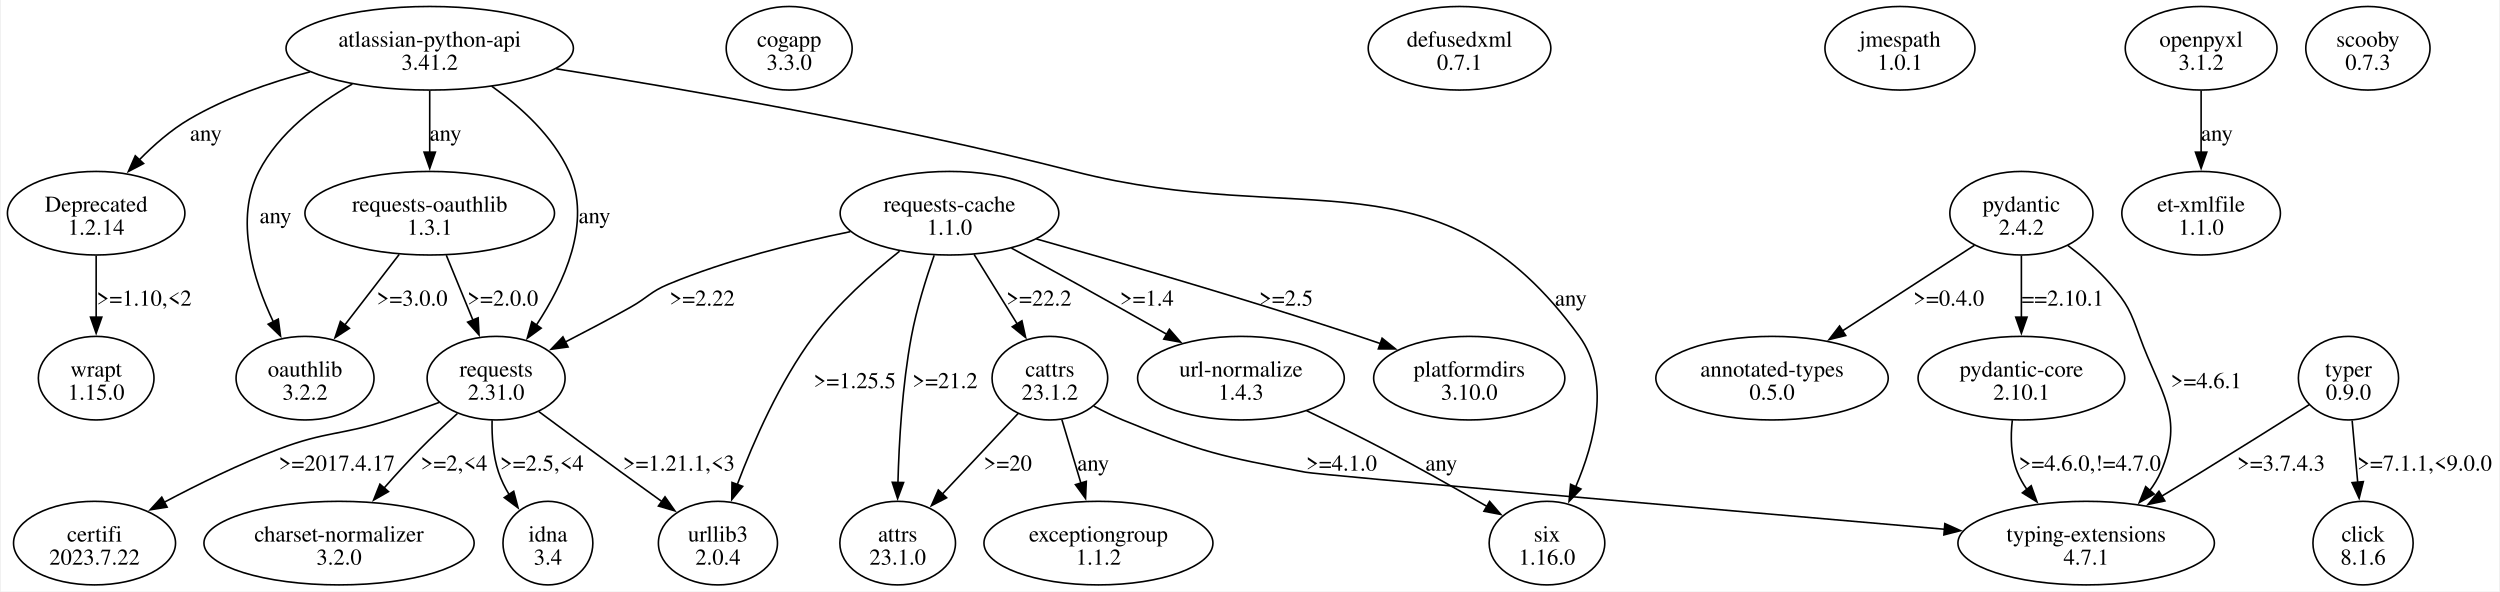
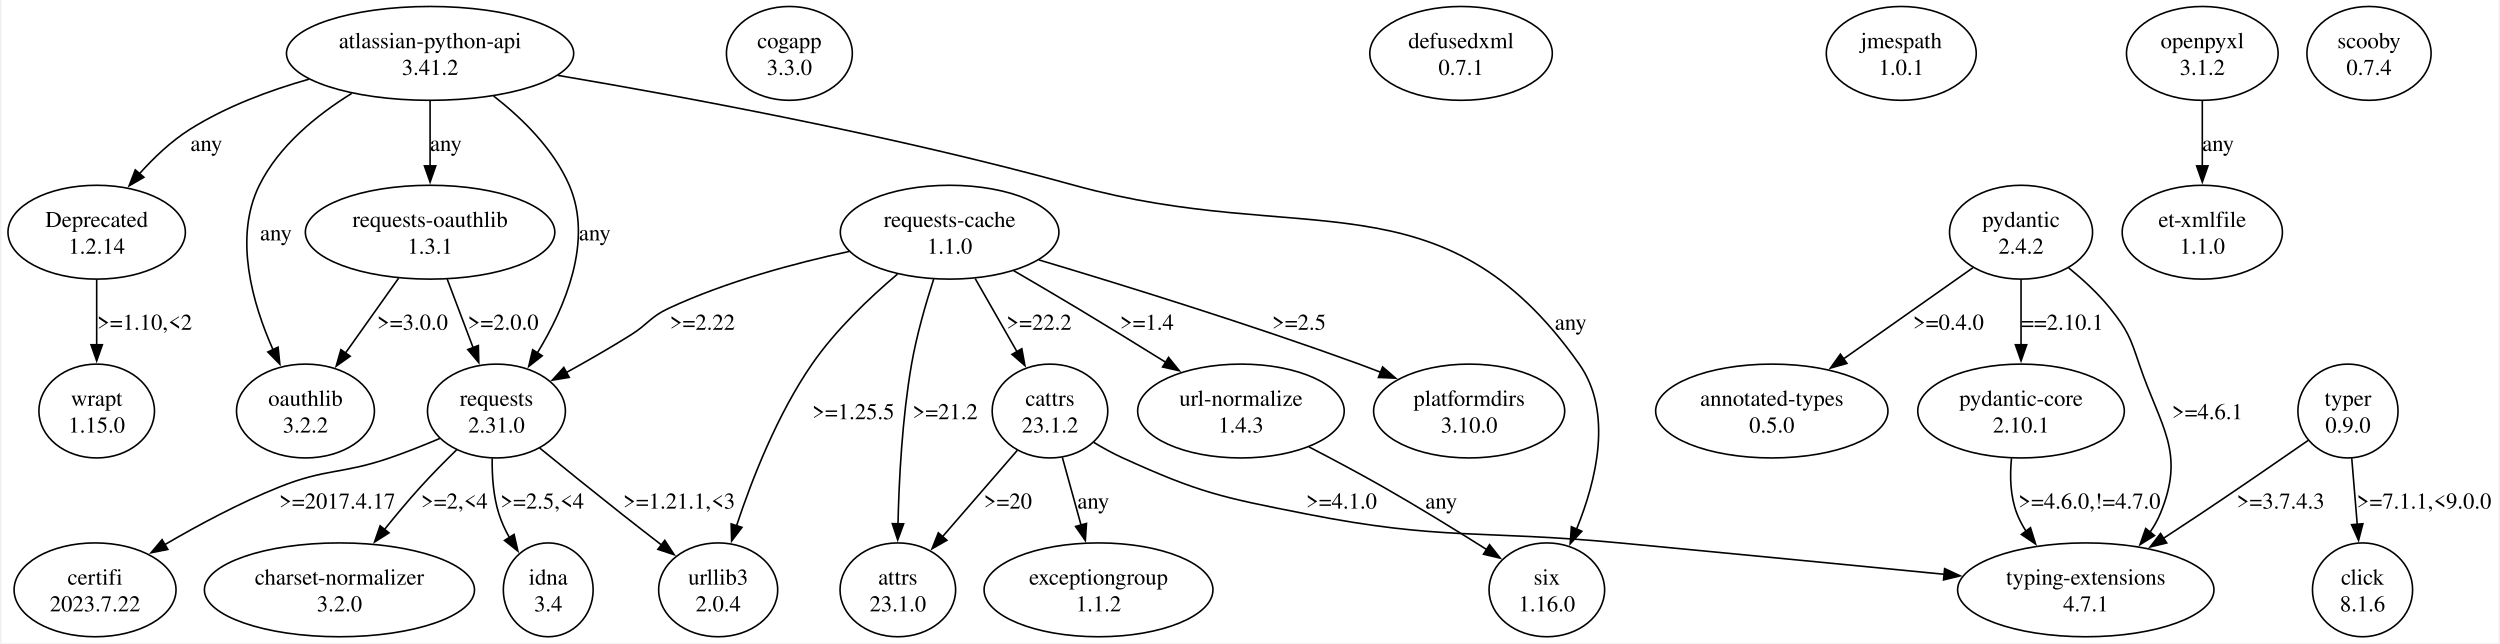
- <svg xmlns="http://www.w3.org/2000/svg" width="1543pt" height="365pt" viewBox="0.00 0.00 1542.80 365.23">
-   <g id="graph0" class="graph" transform="scale(1 1) rotate(0) translate(4 361.23)">
-     <polygon fill="white" stroke="none" points="-4,4 -4,-361.23 1538.8,-361.23 1538.8,4 -4,4" />
+ <svg xmlns="http://www.w3.org/2000/svg" width="1543pt" height="397pt" viewBox="0.00 0.00 1542.80 397.43">
+   <g id="graph0" class="graph" transform="scale(1 1) rotate(0) translate(4 393.43)">
+     <polygon fill="white" stroke="none" points="-4,4 -4,-393.43 1538.8,-393.43 1538.8,4 -4,4" />
    <g id="node1" class="node">
-       <ellipse fill="none" stroke="black" cx="260.8" cy="-331.42" rx="88.74" ry="25.81" />
-       <text text-anchor="middle" x="260.8" y="-332.37" font-family="Times,serif" font-size="14.00">atlassian-python-api</text>
-       <text text-anchor="middle" x="260.8" y="-318.12" font-family="Times,serif" font-size="14.00">3.41.2</text>
+       <ellipse fill="none" stroke="black" cx="260.8" cy="-360.44" rx="88.74" ry="28.99" />
+       <text text-anchor="middle" x="260.8" y="-363.64" font-family="Times,serif" font-size="14.00">atlassian-python-api</text>
+       <text text-anchor="middle" x="260.8" y="-347.14" font-family="Times,serif" font-size="14.00">3.41.2</text>
    </g>
    <g id="node2" class="node">
-       <ellipse fill="none" stroke="black" cx="54.8" cy="-229.55" rx="54.8" ry="25.81" />
-       <text text-anchor="middle" x="54.8" y="-230.5" font-family="Times,serif" font-size="14.00">Deprecated</text>
-       <text text-anchor="middle" x="54.8" y="-216.25" font-family="Times,serif" font-size="14.00">1.2.14</text>
+       <ellipse fill="none" stroke="black" cx="54.8" cy="-249.96" rx="54.8" ry="28.99" />
+       <text text-anchor="middle" x="54.8" y="-253.16" font-family="Times,serif" font-size="14.00">Deprecated</text>
+       <text text-anchor="middle" x="54.8" y="-236.66" font-family="Times,serif" font-size="14.00">1.2.14</text>
    </g>
    <g id="edge1" class="edge">
-       <path fill="none" stroke="black" d="M186.83,-316.84C162.05,-310.32 134.97,-300.92 112.3,-287.61 101.07,-281.01 90.43,-271.71 81.44,-262.54" />
-       <polygon fill="black" stroke="black" points="84.09,-260.24 74.7,-255.33 78.97,-265.02 84.09,-260.24" />
-       <text text-anchor="middle" x="122.55" y="-274.31" font-family="Times,serif" font-size="14.00">any</text>
+       <path fill="none" stroke="black" d="M186.1,-344.55C161.39,-337.53 134.54,-327.51 112.3,-313.45 100.83,-306.2 90.18,-296.08 81.23,-286.1" />
+       <polygon fill="black" stroke="black" points="83.97,-283.92 74.82,-278.59 78.65,-288.47 83.97,-283.92" />
+       <text text-anchor="middle" x="122.55" y="-300.15" font-family="Times,serif" font-size="14.00">any</text>
    </g>
    <g id="node3" class="node">
-       <ellipse fill="none" stroke="black" cx="301.8" cy="-127.68" rx="42.6" ry="25.81" />
-       <text text-anchor="middle" x="301.8" y="-128.63" font-family="Times,serif" font-size="14.00">requests</text>
-       <text text-anchor="middle" x="301.8" y="-114.38" font-family="Times,serif" font-size="14.00">2.31.0</text>
+       <ellipse fill="none" stroke="black" cx="301.8" cy="-139.47" rx="42.6" ry="28.99" />
+       <text text-anchor="middle" x="301.8" y="-142.67" font-family="Times,serif" font-size="14.00">requests</text>
+       <text text-anchor="middle" x="301.8" y="-126.17" font-family="Times,serif" font-size="14.00">2.31.0</text>
    </g>
    <g id="edge2" class="edge">
-       <path fill="none" stroke="black" d="M299.05,-308.02C317.12,-295.15 336.88,-277.19 346.8,-255.36 361.1,-223.89 343.8,-186.44 326.67,-160.46" />
-       <polygon fill="black" stroke="black" points="329.62,-158.57 321.05,-152.34 323.87,-162.56 329.62,-158.57" />
-       <text text-anchor="middle" x="362.55" y="-223.37" font-family="Times,serif" font-size="14.00">any</text>
+       <path fill="none" stroke="black" d="M300.01,-334.14C317.85,-320.24 337.12,-301.27 346.8,-278.95 361.69,-244.62 344.31,-203.68 327,-175.26" />
+       <polygon fill="black" stroke="black" points="330.08,-173.59 321.75,-167.04 324.18,-177.35 330.08,-173.59" />
+       <text text-anchor="middle" x="362.55" y="-244.91" font-family="Times,serif" font-size="14.00">any</text>
    </g>
    <g id="node4" class="node">
-       <ellipse fill="none" stroke="black" cx="950.8" cy="-25.81" rx="35.71" ry="25.81" />
-       <text text-anchor="middle" x="950.8" y="-26.76" font-family="Times,serif" font-size="14.00">six</text>
-       <text text-anchor="middle" x="950.8" y="-12.51" font-family="Times,serif" font-size="14.00">1.16.0</text>
+       <ellipse fill="none" stroke="black" cx="950.8" cy="-28.99" rx="35.71" ry="28.99" />
+       <text text-anchor="middle" x="950.8" y="-32.19" font-family="Times,serif" font-size="14.00">six</text>
+       <text text-anchor="middle" x="950.8" y="-15.69" font-family="Times,serif" font-size="14.00">1.16.0</text>
    </g>
    <g id="edge3" class="edge">
-       <path fill="none" stroke="black" d="M338.87,-318.75C419.59,-305.98 548.97,-283.52 658.8,-255.36 800.1,-219.13 885.14,-271.56 970.8,-153.49 990.31,-126.6 980.28,-88.03 968.53,-60.52" />
-       <polygon fill="black" stroke="black" points="971.78,-59.22 964.44,-51.58 965.41,-62.13 971.78,-59.22" />
-       <text text-anchor="middle" x="965.55" y="-172.44" font-family="Times,serif" font-size="14.00">any</text>
+       <path fill="none" stroke="black" d="M339.73,-346.85C420.6,-333.17 549.58,-309.17 658.8,-278.95 800.58,-239.72 885.9,-288.6 970.8,-168.47 991.78,-138.79 981.4,-96.5 969.16,-66.48" />
+       <polygon fill="black" stroke="black" points="972.41,-65.18 965.22,-57.4 965.99,-67.97 972.41,-65.18" />
+       <text text-anchor="middle" x="965.55" y="-189.67" font-family="Times,serif" font-size="14.00">any</text>
    </g>
    <g id="node5" class="node">
-       <ellipse fill="none" stroke="black" cx="183.8" cy="-127.68" rx="42.6" ry="25.81" />
-       <text text-anchor="middle" x="183.8" y="-128.63" font-family="Times,serif" font-size="14.00">oauthlib</text>
-       <text text-anchor="middle" x="183.8" y="-114.38" font-family="Times,serif" font-size="14.00">3.2.2</text>
+       <ellipse fill="none" stroke="black" cx="183.8" cy="-139.47" rx="42.6" ry="28.99" />
+       <text text-anchor="middle" x="183.8" y="-142.67" font-family="Times,serif" font-size="14.00">oauthlib</text>
+       <text text-anchor="middle" x="183.8" y="-126.17" font-family="Times,serif" font-size="14.00">3.2.2</text>
    </g>
    <g id="edge4" class="edge">
-       <path fill="none" stroke="black" d="M213.03,-309.36C191.22,-297.02 167.56,-279.13 155.3,-255.36 140.16,-226 151.69,-188.74 164.32,-162.25" />
-       <polygon fill="black" stroke="black" points="167.27,-164.16 168.67,-153.66 161.03,-161 167.27,-164.16" />
-       <text text-anchor="middle" x="165.55" y="-223.37" font-family="Times,serif" font-size="14.00">any</text>
+       <path fill="none" stroke="black" d="M212.39,-335.73C190.71,-322.32 167.36,-303.31 155.3,-278.95 139.35,-246.72 150.99,-206.03 163.87,-177.11" />
+       <polygon fill="black" stroke="black" points="166.88,-178.94 167.97,-168.4 160.54,-175.95 166.88,-178.94" />
+       <text text-anchor="middle" x="165.55" y="-244.91" font-family="Times,serif" font-size="14.00">any</text>
    </g>
    <g id="node6" class="node">
-       <ellipse fill="none" stroke="black" cx="260.8" cy="-229.55" rx="77.07" ry="25.81" />
-       <text text-anchor="middle" x="260.8" y="-230.5" font-family="Times,serif" font-size="14.00">requests-oauthlib</text>
-       <text text-anchor="middle" x="260.8" y="-216.25" font-family="Times,serif" font-size="14.00">1.3.1</text>
+       <ellipse fill="none" stroke="black" cx="260.8" cy="-249.96" rx="77.07" ry="28.99" />
+       <text text-anchor="middle" x="260.8" y="-253.16" font-family="Times,serif" font-size="14.00">requests-oauthlib</text>
+       <text text-anchor="middle" x="260.8" y="-236.66" font-family="Times,serif" font-size="14.00">1.3.1</text>
    </g>
    <g id="edge5" class="edge">
-       <path fill="none" stroke="black" d="M260.8,-305.21C260.8,-293.62 260.8,-279.65 260.8,-266.95" />
-       <polygon fill="black" stroke="black" points="264.3,-267.25 260.8,-257.25 257.3,-267.25 264.3,-267.25" />
-       <text text-anchor="middle" x="270.55" y="-274.31" font-family="Times,serif" font-size="14.00">any</text>
+       <path fill="none" stroke="black" d="M260.8,-331.22C260.8,-318.89 260.8,-304.2 260.8,-290.78" />
+       <polygon fill="black" stroke="black" points="264.3,-290.93 260.8,-280.93 257.3,-290.93 264.3,-290.93" />
+       <text text-anchor="middle" x="270.55" y="-300.15" font-family="Times,serif" font-size="14.00">any</text>
    </g>
    <g id="node11" class="node">
-       <ellipse fill="none" stroke="black" cx="54.8" cy="-127.68" rx="35.71" ry="25.81" />
-       <text text-anchor="middle" x="54.8" y="-128.63" font-family="Times,serif" font-size="14.00">wrapt</text>
-       <text text-anchor="middle" x="54.8" y="-114.38" font-family="Times,serif" font-size="14.00">1.15.0</text>
+       <ellipse fill="none" stroke="black" cx="54.8" cy="-139.47" rx="35.71" ry="28.99" />
+       <text text-anchor="middle" x="54.8" y="-142.67" font-family="Times,serif" font-size="14.00">wrapt</text>
+       <text text-anchor="middle" x="54.8" y="-126.17" font-family="Times,serif" font-size="14.00">1.15.0</text>
    </g>
    <g id="edge12" class="edge">
-       <path fill="none" stroke="black" d="M54.8,-203.35C54.8,-191.75 54.8,-177.79 54.8,-165.08" />
-       <polygon fill="black" stroke="black" points="58.3,-165.38 54.8,-155.38 51.3,-165.38 58.3,-165.38" />
-       <text text-anchor="middle" x="84.43" y="-172.44" font-family="Times,serif" font-size="14.00">&gt;=1.10,&lt;2</text>
+       <path fill="none" stroke="black" d="M54.8,-220.74C54.8,-208.4 54.8,-193.72 54.8,-180.3" />
+       <polygon fill="black" stroke="black" points="58.3,-180.44 54.8,-170.44 51.3,-180.44 58.3,-180.44" />
+       <text text-anchor="middle" x="84.43" y="-189.67" font-family="Times,serif" font-size="14.00">&gt;=1.10,&lt;2</text>
    </g>
    <g id="node7" class="node">
-       <ellipse fill="none" stroke="black" cx="204.8" cy="-25.81" rx="83.44" ry="25.81" />
-       <text text-anchor="middle" x="204.8" y="-26.76" font-family="Times,serif" font-size="14.00">charset-normalizer</text>
-       <text text-anchor="middle" x="204.8" y="-12.51" font-family="Times,serif" font-size="14.00">3.2.0</text>
+       <ellipse fill="none" stroke="black" cx="204.8" cy="-28.99" rx="83.44" ry="28.99" />
+       <text text-anchor="middle" x="204.8" y="-32.19" font-family="Times,serif" font-size="14.00">charset-normalizer</text>
+       <text text-anchor="middle" x="204.8" y="-15.69" font-family="Times,serif" font-size="14.00">3.2.0</text>
    </g>
    <g id="edge8" class="edge">
-       <path fill="none" stroke="black" d="M277.89,-105.84C270.33,-99.01 262.07,-91.28 254.8,-83.87 247.35,-76.27 239.62,-67.79 232.54,-59.73" />
-       <polygon fill="black" stroke="black" points="235.33,-57.62 226.13,-52.37 230.05,-62.21 235.33,-57.62" />
-       <text text-anchor="middle" x="275.8" y="-70.57" font-family="Times,serif" font-size="14.00">&gt;=2,&lt;4</text>
+       <path fill="none" stroke="black" d="M277.32,-115.62C269.9,-108.4 261.85,-100.27 254.8,-92.48 247.33,-84.22 239.63,-75.01 232.59,-66.25" />
+       <polygon fill="black" stroke="black" points="235.42,-64.19 226.46,-58.53 229.93,-68.54 235.42,-64.19" />
+       <text text-anchor="middle" x="275.8" y="-79.18" font-family="Times,serif" font-size="14.00">&gt;=2,&lt;4</text>
    </g>
    <g id="node8" class="node">
-       <ellipse fill="none" stroke="black" cx="333.8" cy="-25.81" rx="27.75" ry="25.81" />
-       <text text-anchor="middle" x="333.8" y="-26.76" font-family="Times,serif" font-size="14.00">idna</text>
-       <text text-anchor="middle" x="333.8" y="-12.51" font-family="Times,serif" font-size="14.00">3.4</text>
+       <ellipse fill="none" stroke="black" cx="333.8" cy="-28.99" rx="27.75" ry="28.99" />
+       <text text-anchor="middle" x="333.8" y="-32.19" font-family="Times,serif" font-size="14.00">idna</text>
+       <text text-anchor="middle" x="333.8" y="-15.69" font-family="Times,serif" font-size="14.00">3.4</text>
    </g>
    <g id="edge9" class="edge">
-       <path fill="none" stroke="black" d="M299.32,-101.69C299.11,-91.51 299.91,-79.77 303.3,-69.62 304.91,-64.82 307.25,-60.08 309.94,-55.62" />
-       <polygon fill="black" stroke="black" points="312.66,-57.84 315.36,-47.59 306.86,-53.92 312.66,-57.84" />
-       <text text-anchor="middle" x="330.05" y="-70.57" font-family="Times,serif" font-size="14.00">&gt;=2.5,&lt;4</text>
+       <path fill="none" stroke="black" d="M299.18,-110.24C299.01,-99.32 299.88,-86.85 303.3,-75.98 304.91,-70.88 307.26,-65.82 309.96,-61.02" />
+       <polygon fill="black" stroke="black" points="312.71,-63.23 315.06,-52.9 306.78,-59.51 312.71,-63.23" />
+       <text text-anchor="middle" x="330.05" y="-79.18" font-family="Times,serif" font-size="14.00">&gt;=2.5,&lt;4</text>
    </g>
    <g id="node9" class="node">
-       <ellipse fill="none" stroke="black" cx="438.8" cy="-25.81" rx="36.77" ry="25.81" />
-       <text text-anchor="middle" x="438.8" y="-26.76" font-family="Times,serif" font-size="14.00">urllib3</text>
-       <text text-anchor="middle" x="438.8" y="-12.51" font-family="Times,serif" font-size="14.00">2.0.4</text>
+       <ellipse fill="none" stroke="black" cx="438.8" cy="-28.99" rx="36.77" ry="28.99" />
+       <text text-anchor="middle" x="438.8" y="-32.19" font-family="Times,serif" font-size="14.00">urllib3</text>
+       <text text-anchor="middle" x="438.8" y="-15.69" font-family="Times,serif" font-size="14.00">2.0.4</text>
    </g>
    <g id="edge10" class="edge">
-       <path fill="none" stroke="black" d="M328.19,-107.04C343.08,-95.99 362.06,-81.98 379.05,-69.62 387.14,-63.74 395.87,-57.45 404.09,-51.55" />
-       <polygon fill="black" stroke="black" points="406.12,-54.4 412.22,-45.73 402.05,-48.71 406.12,-54.4" />
-       <text text-anchor="middle" x="414.68" y="-70.57" font-family="Times,serif" font-size="14.00">&gt;=1.21.1,&lt;3</text>
+       <path fill="none" stroke="black" d="M328.49,-116.62C343.31,-104.55 362.12,-89.34 379.05,-75.98 387.04,-69.68 395.69,-62.96 403.86,-56.66" />
+       <polygon fill="black" stroke="black" points="405.82,-59.57 411.61,-50.7 401.55,-54.02 405.82,-59.57" />
+       <text text-anchor="middle" x="414.68" y="-79.18" font-family="Times,serif" font-size="14.00">&gt;=1.21.1,&lt;3</text>
    </g>
    <g id="node10" class="node">
-       <ellipse fill="none" stroke="black" cx="53.8" cy="-25.81" rx="50.03" ry="25.81" />
-       <text text-anchor="middle" x="53.8" y="-26.76" font-family="Times,serif" font-size="14.00">certifi</text>
-       <text text-anchor="middle" x="53.8" y="-12.51" font-family="Times,serif" font-size="14.00">2023.7.22</text>
+       <ellipse fill="none" stroke="black" cx="53.8" cy="-28.99" rx="50.03" ry="28.99" />
+       <text text-anchor="middle" x="53.8" y="-32.19" font-family="Times,serif" font-size="14.00">certifi</text>
+       <text text-anchor="middle" x="53.8" y="-15.69" font-family="Times,serif" font-size="14.00">2023.7.22</text>
    </g>
    <g id="edge11" class="edge">
-       <path fill="none" stroke="black" d="M266.75,-112.75C256.82,-109.01 245.95,-105.1 235.8,-101.87 205.91,-92.34 196.89,-94.96 167.55,-83.87 143.51,-74.78 117.82,-62.17 96.96,-51.11" />
-       <polygon fill="black" stroke="black" points="98.62,-48.03 88.16,-46.38 95.31,-54.2 98.62,-48.03" />
-       <text text-anchor="middle" x="203.43" y="-70.57" font-family="Times,serif" font-size="14.00">&gt;=2017.4.17</text>
+       <path fill="none" stroke="black" d="M266.88,-122.56C256.95,-118.34 246.05,-113.99 235.8,-110.48 206.12,-100.33 196.68,-104.12 167.55,-92.48 143.28,-82.78 117.64,-69.04 96.87,-56.91" />
+       <polygon fill="black" stroke="black" points="98.77,-53.97 88.39,-51.88 95.2,-60 98.77,-53.97" />
+       <text text-anchor="middle" x="203.43" y="-79.18" font-family="Times,serif" font-size="14.00">&gt;=2017.4.17</text>
    </g>
    <g id="edge7" class="edge">
-       <path fill="none" stroke="black" d="M271.04,-203.6C276.01,-191.51 282.06,-176.77 287.47,-163.58" />
-       <polygon fill="black" stroke="black" points="290.7,-164.94 291.26,-154.36 284.22,-162.28 290.7,-164.94" />
-       <text text-anchor="middle" x="305.93" y="-172.44" font-family="Times,serif" font-size="14.00">&gt;=2.0.0</text>
+       <path fill="none" stroke="black" d="M271.36,-221.02C276.23,-208.14 282.08,-192.65 287.35,-178.71" />
+       <polygon fill="black" stroke="black" points="290.62,-179.95 290.88,-169.36 284.08,-177.47 290.62,-179.95" />
+       <text text-anchor="middle" x="305.93" y="-189.67" font-family="Times,serif" font-size="14.00">&gt;=2.0.0</text>
    </g>
    <g id="edge6" class="edge">
-       <path fill="none" stroke="black" d="M241.96,-204.12C231.81,-190.95 219.16,-174.54 208.26,-160.4" />
-       <polygon fill="black" stroke="black" points="211.19,-158.47 202.31,-152.69 205.65,-162.74 211.19,-158.47" />
-       <text text-anchor="middle" x="249.93" y="-172.44" font-family="Times,serif" font-size="14.00">&gt;=3.0.0</text>
+       <path fill="none" stroke="black" d="M241.37,-221.58C231.34,-207.44 218.99,-190.05 208.3,-175" />
+       <polygon fill="black" stroke="black" points="211.42,-173.34 202.78,-167.21 205.71,-177.39 211.42,-173.34" />
+       <text text-anchor="middle" x="249.93" y="-189.67" font-family="Times,serif" font-size="14.00">&gt;=3.0.0</text>
    </g>
    <g id="node12" class="node">
-       <ellipse fill="none" stroke="black" cx="482.8" cy="-331.42" rx="38.89" ry="25.81" />
-       <text text-anchor="middle" x="482.8" y="-332.37" font-family="Times,serif" font-size="14.00">cogapp</text>
-       <text text-anchor="middle" x="482.8" y="-318.12" font-family="Times,serif" font-size="14.00">3.3.0</text>
+       <ellipse fill="none" stroke="black" cx="482.8" cy="-360.44" rx="38.89" ry="28.99" />
+       <text text-anchor="middle" x="482.8" y="-363.64" font-family="Times,serif" font-size="14.00">cogapp</text>
+       <text text-anchor="middle" x="482.8" y="-347.14" font-family="Times,serif" font-size="14.00">3.3.0</text>
    </g>
    <g id="node13" class="node">
-       <ellipse fill="none" stroke="black" cx="896.8" cy="-331.42" rx="56.39" ry="25.81" />
-       <text text-anchor="middle" x="896.8" y="-332.37" font-family="Times,serif" font-size="14.00">defusedxml</text>
-       <text text-anchor="middle" x="896.8" y="-318.12" font-family="Times,serif" font-size="14.00">0.7.1</text>
+       <ellipse fill="none" stroke="black" cx="897.8" cy="-360.44" rx="56.39" ry="28.99" />
+       <text text-anchor="middle" x="897.8" y="-363.64" font-family="Times,serif" font-size="14.00">defusedxml</text>
+       <text text-anchor="middle" x="897.8" y="-347.14" font-family="Times,serif" font-size="14.00">0.7.1</text>
    </g>
    <g id="node14" class="node">
-       <ellipse fill="none" stroke="black" cx="1168.8" cy="-331.42" rx="46.32" ry="25.81" />
-       <text text-anchor="middle" x="1168.8" y="-332.37" font-family="Times,serif" font-size="14.00">jmespath</text>
-       <text text-anchor="middle" x="1168.8" y="-318.12" font-family="Times,serif" font-size="14.00">1.0.1</text>
+       <ellipse fill="none" stroke="black" cx="1169.8" cy="-360.44" rx="46.32" ry="28.99" />
+       <text text-anchor="middle" x="1169.8" y="-363.64" font-family="Times,serif" font-size="14.00">jmespath</text>
+       <text text-anchor="middle" x="1169.8" y="-347.14" font-family="Times,serif" font-size="14.00">1.0.1</text>
    </g>
    <g id="node15" class="node">
-       <ellipse fill="none" stroke="black" cx="1354.8" cy="-331.42" rx="46.85" ry="25.81" />
-       <text text-anchor="middle" x="1354.8" y="-332.37" font-family="Times,serif" font-size="14.00">openpyxl</text>
-       <text text-anchor="middle" x="1354.8" y="-318.12" font-family="Times,serif" font-size="14.00">3.1.2</text>
+       <ellipse fill="none" stroke="black" cx="1355.8" cy="-360.44" rx="46.85" ry="28.99" />
+       <text text-anchor="middle" x="1355.8" y="-363.64" font-family="Times,serif" font-size="14.00">openpyxl</text>
+       <text text-anchor="middle" x="1355.8" y="-347.14" font-family="Times,serif" font-size="14.00">3.1.2</text>
    </g>
    <g id="node16" class="node">
-       <ellipse fill="none" stroke="black" cx="1354.8" cy="-229.55" rx="48.97" ry="25.81" />
-       <text text-anchor="middle" x="1354.8" y="-230.5" font-family="Times,serif" font-size="14.00">et-xmlfile</text>
-       <text text-anchor="middle" x="1354.8" y="-216.25" font-family="Times,serif" font-size="14.00">1.1.0</text>
+       <ellipse fill="none" stroke="black" cx="1355.8" cy="-249.96" rx="49.5" ry="28.99" />
+       <text text-anchor="middle" x="1355.8" y="-253.16" font-family="Times,serif" font-size="14.00">et-xmlfile</text>
+       <text text-anchor="middle" x="1355.8" y="-236.66" font-family="Times,serif" font-size="14.00">1.1.0</text>
    </g>
    <g id="edge13" class="edge">
-       <path fill="none" stroke="black" d="M1354.8,-305.21C1354.8,-293.62 1354.8,-279.65 1354.8,-266.95" />
-       <polygon fill="black" stroke="black" points="1358.3,-267.25 1354.8,-257.25 1351.3,-267.25 1358.3,-267.25" />
-       <text text-anchor="middle" x="1364.55" y="-274.31" font-family="Times,serif" font-size="14.00">any</text>
+       <path fill="none" stroke="black" d="M1355.8,-331.22C1355.8,-318.89 1355.8,-304.2 1355.8,-290.78" />
+       <polygon fill="black" stroke="black" points="1359.3,-290.93 1355.8,-280.93 1352.3,-290.93 1359.3,-290.93" />
+       <text text-anchor="middle" x="1365.55" y="-300.15" font-family="Times,serif" font-size="14.00">any</text>
    </g>
    <g id="node17" class="node">
-       <ellipse fill="none" stroke="black" cx="1243.8" cy="-229.55" rx="44.19" ry="25.81" />
-       <text text-anchor="middle" x="1243.8" y="-230.5" font-family="Times,serif" font-size="14.00">pydantic</text>
-       <text text-anchor="middle" x="1243.8" y="-216.25" font-family="Times,serif" font-size="14.00">2.4.2</text>
+       <ellipse fill="none" stroke="black" cx="1243.8" cy="-249.96" rx="44.19" ry="28.99" />
+       <text text-anchor="middle" x="1243.8" y="-253.16" font-family="Times,serif" font-size="14.00">pydantic</text>
+       <text text-anchor="middle" x="1243.8" y="-236.66" font-family="Times,serif" font-size="14.00">2.4.2</text>
    </g>
    <g id="node18" class="node">
-       <ellipse fill="none" stroke="black" cx="1089.8" cy="-127.68" rx="71.77" ry="25.81" />
-       <text text-anchor="middle" x="1089.8" y="-128.63" font-family="Times,serif" font-size="14.00">annotated-types</text>
-       <text text-anchor="middle" x="1089.8" y="-114.38" font-family="Times,serif" font-size="14.00">0.5.0</text>
+       <ellipse fill="none" stroke="black" cx="1089.8" cy="-139.47" rx="71.77" ry="28.99" />
+       <text text-anchor="middle" x="1089.8" y="-142.67" font-family="Times,serif" font-size="14.00">annotated-types</text>
+       <text text-anchor="middle" x="1089.8" y="-126.17" font-family="Times,serif" font-size="14.00">0.5.0</text>
    </g>
    <g id="edge14" class="edge">
-       <path fill="none" stroke="black" d="M1214.83,-209.76C1191.89,-194.88 1159.47,-173.86 1133.39,-156.95" />
-       <polygon fill="black" stroke="black" points="1135.3,-154.01 1125.01,-151.51 1131.49,-159.89 1135.3,-154.01" />
-       <text text-anchor="middle" x="1198.93" y="-172.44" font-family="Times,serif" font-size="14.00">&gt;=0.4.0</text>
+       <path fill="none" stroke="black" d="M1214.11,-228.04C1191.38,-212.03 1159.67,-189.69 1133.96,-171.58" />
+       <polygon fill="black" stroke="black" points="1136.22,-168.89 1126.03,-166 1132.19,-174.62 1136.22,-168.89" />
+       <text text-anchor="middle" x="1198.93" y="-189.67" font-family="Times,serif" font-size="14.00">&gt;=0.4.0</text>
    </g>
    <g id="node19" class="node">
-       <ellipse fill="none" stroke="black" cx="1243.8" cy="-127.68" rx="63.82" ry="25.81" />
-       <text text-anchor="middle" x="1243.8" y="-128.63" font-family="Times,serif" font-size="14.00">pydantic-core</text>
-       <text text-anchor="middle" x="1243.8" y="-114.38" font-family="Times,serif" font-size="14.00">2.10.1</text>
+       <ellipse fill="none" stroke="black" cx="1243.8" cy="-139.47" rx="63.82" ry="28.99" />
+       <text text-anchor="middle" x="1243.8" y="-142.67" font-family="Times,serif" font-size="14.00">pydantic-core</text>
+       <text text-anchor="middle" x="1243.8" y="-126.17" font-family="Times,serif" font-size="14.00">2.10.1</text>
    </g>
    <g id="edge15" class="edge">
-       <path fill="none" stroke="black" d="M1243.8,-203.35C1243.8,-191.75 1243.8,-177.79 1243.8,-165.08" />
-       <polygon fill="black" stroke="black" points="1247.3,-165.38 1243.8,-155.38 1240.3,-165.38 1247.3,-165.38" />
-       <text text-anchor="middle" x="1269.3" y="-172.44" font-family="Times,serif" font-size="14.00">==2.10.1</text>
+       <path fill="none" stroke="black" d="M1243.8,-220.74C1243.8,-208.4 1243.8,-193.72 1243.8,-180.3" />
+       <polygon fill="black" stroke="black" points="1247.3,-180.44 1243.8,-170.44 1240.3,-180.44 1247.3,-180.44" />
+       <text text-anchor="middle" x="1269.3" y="-189.67" font-family="Times,serif" font-size="14.00">==2.10.1</text>
    </g>
    <g id="node20" class="node">
-       <ellipse fill="none" stroke="black" cx="1283.8" cy="-25.81" rx="79.2" ry="25.81" />
-       <text text-anchor="middle" x="1283.8" y="-26.76" font-family="Times,serif" font-size="14.00">typing-extensions</text>
-       <text text-anchor="middle" x="1283.8" y="-12.51" font-family="Times,serif" font-size="14.00">4.7.1</text>
+       <ellipse fill="none" stroke="black" cx="1283.8" cy="-28.99" rx="79.2" ry="28.99" />
+       <text text-anchor="middle" x="1283.8" y="-32.19" font-family="Times,serif" font-size="14.00">typing-extensions</text>
+       <text text-anchor="middle" x="1283.8" y="-15.69" font-family="Times,serif" font-size="14.00">4.7.1</text>
    </g>
    <g id="edge16" class="edge">
-       <path fill="none" stroke="black" d="M1272.53,-209.61C1281.61,-202.78 1291.24,-194.55 1298.8,-185.74 1309.49,-173.28 1311.22,-168.92 1316.8,-153.49 1329.62,-118.01 1344.86,-104.2 1329.8,-69.62 1328.04,-65.57 1325.68,-61.73 1322.97,-58.14" />
-       <polygon fill="black" stroke="black" points="1325.82,-56.09 1316.6,-50.87 1320.56,-60.7 1325.82,-56.09" />
-       <text text-anchor="middle" x="1357.93" y="-121.5" font-family="Times,serif" font-size="14.00">&gt;=4.6.1</text>
+       <path fill="none" stroke="black" d="M1273.19,-227.96C1282.1,-220.7 1291.47,-212.08 1298.8,-202.97 1309.64,-189.49 1311.28,-184.85 1316.8,-168.47 1330.06,-129.13 1345.69,-114.33 1329.8,-75.98 1328.17,-72.05 1326.02,-68.27 1323.54,-64.7" />
+       <polygon fill="black" stroke="black" points="1326.28,-62.51 1317.29,-56.91 1320.82,-66.9 1326.28,-62.51" />
+       <text text-anchor="middle" x="1358.93" y="-134.42" font-family="Times,serif" font-size="14.00">&gt;=4.6.1</text>
    </g>
    <g id="edge17" class="edge">
-       <path fill="none" stroke="black" d="M1238.2,-101.73C1237.02,-91.44 1237.18,-79.61 1241.3,-69.62 1242.82,-65.92 1244.84,-62.38 1247.16,-59.02" />
-       <polygon fill="black" stroke="black" points="1249.86,-61.25 1253.43,-51.27 1244.42,-56.85 1249.86,-61.25" />
-       <text text-anchor="middle" x="1286.05" y="-70.57" font-family="Times,serif" font-size="14.00">&gt;=4.6.0,!=4.7.0</text>
+       <path fill="none" stroke="black" d="M1237.91,-110.29C1236.81,-99.26 1237.11,-86.7 1241.3,-75.98 1242.75,-72.28 1244.66,-68.69 1246.86,-65.26" />
+       <polygon fill="black" stroke="black" points="1249.63,-67.4 1252.8,-57.28 1244.02,-63.21 1249.63,-67.4" />
+       <text text-anchor="middle" x="1286.05" y="-79.18" font-family="Times,serif" font-size="14.00">&gt;=4.6.0,!=4.7.0</text>
    </g>
    <g id="node21" class="node">
-       <ellipse fill="none" stroke="black" cx="581.8" cy="-229.55" rx="67.53" ry="25.81" />
-       <text text-anchor="middle" x="581.8" y="-230.5" font-family="Times,serif" font-size="14.00">requests-cache</text>
-       <text text-anchor="middle" x="581.8" y="-216.25" font-family="Times,serif" font-size="14.00">1.1.0</text>
+       <ellipse fill="none" stroke="black" cx="581.8" cy="-249.96" rx="67.53" ry="28.99" />
+       <text text-anchor="middle" x="581.8" y="-253.16" font-family="Times,serif" font-size="14.00">requests-cache</text>
+       <text text-anchor="middle" x="581.8" y="-236.66" font-family="Times,serif" font-size="14.00">1.1.0</text>
    </g>
    <g id="edge21" class="edge">
-       <path fill="none" stroke="black" d="M520.54,-218.15C486.66,-211.25 444.26,-200.67 408.3,-185.74 397.02,-181.05 395.46,-177.46 384.8,-171.49 371.85,-164.23 357.55,-156.7 344.52,-150" />
-       <polygon fill="black" stroke="black" points="346.24,-146.95 335.75,-145.52 343.06,-153.19 346.24,-146.95" />
-       <text text-anchor="middle" x="429.05" y="-172.44" font-family="Times,serif" font-size="14.00">&gt;=2.22</text>
+       <path fill="none" stroke="black" d="M519.74,-238.07C485.81,-230.75 443.61,-219.4 408.3,-202.97 396.73,-197.58 395.62,-193.23 384.8,-186.47 372.13,-178.54 358.01,-170.45 345.07,-163.31" />
+       <polygon fill="black" stroke="black" points="346.77,-160.26 336.31,-158.54 343.42,-166.4 346.77,-160.26" />
+       <text text-anchor="middle" x="429.05" y="-189.67" font-family="Times,serif" font-size="14.00">&gt;=2.22</text>
    </g>
    <g id="edge23" class="edge">
-       <path fill="none" stroke="black" d="M550.99,-206.09C533.72,-192.35 512.72,-173.59 497.8,-153.49 476.92,-125.37 460.83,-88.67 450.76,-62.02" />
-       <polygon fill="black" stroke="black" points="454.07,-60.87 447.34,-52.69 447.49,-63.28 454.07,-60.87" />
-       <text text-anchor="middle" x="523.3" y="-121.5" font-family="Times,serif" font-size="14.00">&gt;=1.25.5</text>
+       <path fill="none" stroke="black" d="M549.57,-224.07C532.18,-209.36 511.36,-189.53 496.8,-168.47 475.48,-137.61 459.8,-97.69 450.16,-68.64" />
+       <polygon fill="black" stroke="black" points="453.5,-67.59 447.1,-59.14 446.83,-69.73 453.5,-67.59" />
+       <text text-anchor="middle" x="522.3" y="-134.42" font-family="Times,serif" font-size="14.00">&gt;=1.25.5</text>
    </g>
    <g id="node22" class="node">
-       <ellipse fill="none" stroke="black" cx="549.8" cy="-25.81" rx="35.71" ry="25.81" />
-       <text text-anchor="middle" x="549.8" y="-26.76" font-family="Times,serif" font-size="14.00">attrs</text>
-       <text text-anchor="middle" x="549.8" y="-12.51" font-family="Times,serif" font-size="14.00">23.1.0</text>
+       <ellipse fill="none" stroke="black" cx="549.8" cy="-28.99" rx="35.71" ry="28.99" />
+       <text text-anchor="middle" x="549.8" y="-32.19" font-family="Times,serif" font-size="14.00">attrs</text>
+       <text text-anchor="middle" x="549.8" y="-15.69" font-family="Times,serif" font-size="14.00">23.1.0</text>
    </g>
    <g id="edge18" class="edge">
-       <path fill="none" stroke="black" d="M572.35,-203.56C567.3,-189.14 561.49,-170.53 558.3,-153.49 552.66,-123.38 550.64,-88.62 549.97,-63.14" />
-       <polygon fill="black" stroke="black" points="553.47,-63.23 549.77,-53.3 546.47,-63.37 553.47,-63.23" />
-       <text text-anchor="middle" x="579.05" y="-121.5" font-family="Times,serif" font-size="14.00">&gt;=21.2</text>
+       <path fill="none" stroke="black" d="M571.97,-221.01C567.01,-205.69 561.4,-186.25 558.3,-168.47 552.54,-135.45 550.53,-97.43 549.9,-69.58" />
+       <polygon fill="black" stroke="black" points="553.4,-69.77 549.73,-59.83 546.4,-69.89 553.4,-69.77" />
+       <text text-anchor="middle" x="579.05" y="-134.42" font-family="Times,serif" font-size="14.00">&gt;=21.2</text>
    </g>
    <g id="node23" class="node">
-       <ellipse fill="none" stroke="black" cx="643.8" cy="-127.68" rx="35.71" ry="25.81" />
-       <text text-anchor="middle" x="643.8" y="-128.63" font-family="Times,serif" font-size="14.00">cattrs</text>
-       <text text-anchor="middle" x="643.8" y="-114.38" font-family="Times,serif" font-size="14.00">23.1.2</text>
+       <ellipse fill="none" stroke="black" cx="643.8" cy="-139.47" rx="35.71" ry="28.99" />
+       <text text-anchor="middle" x="643.8" y="-142.67" font-family="Times,serif" font-size="14.00">cattrs</text>
+       <text text-anchor="middle" x="643.8" y="-126.17" font-family="Times,serif" font-size="14.00">23.1.2</text>
    </g>
    <g id="edge19" class="edge">
-       <path fill="none" stroke="black" d="M596.97,-204.12C604.99,-191.2 614.94,-175.17 623.6,-161.21" />
-       <polygon fill="black" stroke="black" points="626.54,-163.12 628.84,-152.77 620.59,-159.42 626.54,-163.12" />
-       <text text-anchor="middle" x="637.05" y="-172.44" font-family="Times,serif" font-size="14.00">&gt;=22.2</text>
+       <path fill="none" stroke="black" d="M597.61,-221.3C605.48,-207.53 615.08,-190.72 623.49,-176.01" />
+       <polygon fill="black" stroke="black" points="626.41,-177.95 628.34,-167.53 620.34,-174.48 626.41,-177.95" />
+       <text text-anchor="middle" x="637.05" y="-189.67" font-family="Times,serif" font-size="14.00">&gt;=22.2</text>
    </g>
    <g id="node24" class="node">
-       <ellipse fill="none" stroke="black" cx="902.8" cy="-127.68" rx="59.04" ry="25.81" />
-       <text text-anchor="middle" x="902.8" y="-128.63" font-family="Times,serif" font-size="14.00">platformdirs</text>
-       <text text-anchor="middle" x="902.8" y="-114.38" font-family="Times,serif" font-size="14.00">3.10.0</text>
+       <ellipse fill="none" stroke="black" cx="902.8" cy="-139.47" rx="59.04" ry="28.99" />
+       <text text-anchor="middle" x="902.8" y="-142.67" font-family="Times,serif" font-size="14.00">platformdirs</text>
+       <text text-anchor="middle" x="902.8" y="-126.17" font-family="Times,serif" font-size="14.00">3.10.0</text>
    </g>
    <g id="edge20" class="edge">
-       <path fill="none" stroke="black" d="M635.4,-213.68C686.82,-199.17 766.5,-176.05 834.8,-153.49 839.16,-152.05 843.67,-150.51 848.18,-148.94" />
-       <polygon fill="black" stroke="black" points="848.99,-152.36 857.25,-145.73 846.66,-145.76 848.99,-152.36" />
-       <text text-anchor="middle" x="789.68" y="-172.44" font-family="Times,serif" font-size="14.00">&gt;=2.5</text>
+       <path fill="none" stroke="black" d="M637.02,-232.82C688.58,-217.42 767.45,-192.99 834.8,-168.47 839.19,-166.87 843.71,-165.16 848.23,-163.39" />
+       <polygon fill="black" stroke="black" points="849.33,-166.72 857.34,-159.78 846.75,-160.22 849.33,-166.72" />
+       <text text-anchor="middle" x="797.68" y="-189.67" font-family="Times,serif" font-size="14.00">&gt;=2.5</text>
    </g>
    <g id="node25" class="node">
-       <ellipse fill="none" stroke="black" cx="761.8" cy="-127.68" rx="63.82" ry="25.81" />
-       <text text-anchor="middle" x="761.8" y="-128.63" font-family="Times,serif" font-size="14.00">url-normalize</text>
-       <text text-anchor="middle" x="761.8" y="-114.38" font-family="Times,serif" font-size="14.00">1.4.3</text>
+       <ellipse fill="none" stroke="black" cx="761.8" cy="-139.47" rx="63.82" ry="28.99" />
+       <text text-anchor="middle" x="761.8" y="-142.67" font-family="Times,serif" font-size="14.00">url-normalize</text>
+       <text text-anchor="middle" x="761.8" y="-126.17" font-family="Times,serif" font-size="14.00">1.4.3</text>
    </g>
    <g id="edge22" class="edge">
-       <path fill="none" stroke="black" d="M620.05,-208C633.01,-200.98 647.56,-193.06 660.8,-185.74 678.92,-175.71 698.78,-164.53 716.05,-154.75" />
-       <polygon fill="black" stroke="black" points="717.61,-157.89 724.58,-149.91 714.15,-151.8 717.61,-157.89" />
-       <text text-anchor="middle" x="703.68" y="-172.44" font-family="Times,serif" font-size="14.00">&gt;=1.4</text>
+       <path fill="none" stroke="black" d="M621.3,-226.24C633.96,-218.88 648.01,-210.64 660.8,-202.97 678.68,-192.23 698.2,-180.22 715.27,-169.62" />
+       <polygon fill="black" stroke="black" points="717.08,-172.62 723.72,-164.37 713.38,-166.68 717.08,-172.62" />
+       <text text-anchor="middle" x="703.68" y="-189.67" font-family="Times,serif" font-size="14.00">&gt;=1.4</text>
    </g>
    <g id="edge27" class="edge">
-       <path fill="none" stroke="black" d="M670.92,-110.45C676.71,-107.35 682.86,-104.32 688.8,-101.87 736.98,-81.99 750.31,-79.13 801.55,-69.62 811.13,-67.84 1060.13,-46.15 1196.48,-34.35" />
-       <polygon fill="black" stroke="black" points="1196.53,-37.86 1206.2,-33.51 1195.93,-30.88 1196.53,-37.86" />
-       <text text-anchor="middle" x="823.93" y="-70.57" font-family="Times,serif" font-size="14.00">&gt;=4.1.0</text>
+       <path fill="none" stroke="black" d="M670.78,-120.13C676.57,-116.64 682.77,-113.22 688.8,-110.48 736.51,-88.79 750.14,-86.12 801.55,-75.98 886.62,-59.21 909.49,-66.18 995.8,-57.98 1063.2,-51.58 1139.45,-44.17 1196.55,-38.57" />
+       <polygon fill="black" stroke="black" points="1196.59,-42.09 1206.2,-37.63 1195.91,-35.12 1196.59,-42.09" />
+       <text text-anchor="middle" x="823.93" y="-79.18" font-family="Times,serif" font-size="14.00">&gt;=4.1.0</text>
    </g>
    <g id="edge25" class="edge">
-       <path fill="none" stroke="black" d="M624.32,-105.99C610.68,-91.49 592.25,-71.91 577.14,-55.85" />
-       <polygon fill="black" stroke="black" points="580.02,-53.8 570.61,-48.92 574.92,-58.6 580.02,-53.8" />
-       <text text-anchor="middle" x="617.8" y="-70.57" font-family="Times,serif" font-size="14.00">&gt;=20</text>
+       <path fill="none" stroke="black" d="M623.64,-115.2C610.13,-99.62 592.18,-78.9 577.36,-61.79" />
+       <polygon fill="black" stroke="black" points="580.12,-59.63 570.92,-54.37 574.83,-64.22 580.12,-59.63" />
+       <text text-anchor="middle" x="617.8" y="-79.18" font-family="Times,serif" font-size="14.00">&gt;=20</text>
    </g>
    <g id="node26" class="node">
-       <ellipse fill="none" stroke="black" cx="673.8" cy="-25.81" rx="70.71" ry="25.81" />
-       <text text-anchor="middle" x="673.8" y="-26.76" font-family="Times,serif" font-size="14.00">exceptiongroup</text>
-       <text text-anchor="middle" x="673.8" y="-12.51" font-family="Times,serif" font-size="14.00">1.1.2</text>
+       <ellipse fill="none" stroke="black" cx="673.8" cy="-28.99" rx="70.71" ry="28.99" />
+       <text text-anchor="middle" x="673.8" y="-32.19" font-family="Times,serif" font-size="14.00">exceptiongroup</text>
+       <text text-anchor="middle" x="673.8" y="-15.69" font-family="Times,serif" font-size="14.00">1.1.2</text>
    </g>
    <g id="edge26" class="edge">
-       <path fill="none" stroke="black" d="M651.22,-101.99C654.76,-90.2 659.07,-75.85 662.97,-62.87" />
-       <polygon fill="black" stroke="black" points="666.3,-63.94 665.83,-53.36 659.6,-61.93 666.3,-63.94" />
-       <text text-anchor="middle" x="670.55" y="-70.57" font-family="Times,serif" font-size="14.00">any</text>
+       <path fill="none" stroke="black" d="M651.45,-110.82C654.98,-98.04 659.24,-82.64 663.09,-68.73" />
+       <polygon fill="black" stroke="black" points="666.37,-70 665.66,-59.43 659.62,-68.14 666.37,-70" />
+       <text text-anchor="middle" x="670.55" y="-79.18" font-family="Times,serif" font-size="14.00">any</text>
    </g>
    <g id="edge24" class="edge">
-       <path fill="none" stroke="black" d="M802.37,-107.59C817.37,-100.36 834.46,-91.92 849.8,-83.87 871.26,-72.6 894.87,-59.31 913.86,-48.4" />
-       <polygon fill="black" stroke="black" points="915.39,-51.56 922.31,-43.52 911.89,-45.49 915.39,-51.56" />
-       <text text-anchor="middle" x="885.55" y="-70.57" font-family="Times,serif" font-size="14.00">any</text>
+       <path fill="none" stroke="black" d="M803.77,-117.33C818.45,-109.72 834.97,-100.93 849.8,-92.48 871.21,-80.28 894.65,-65.85 913.55,-53.94" />
+       <polygon fill="black" stroke="black" points="915.41,-56.9 921.98,-48.59 911.66,-50.99 915.41,-56.9" />
+       <text text-anchor="middle" x="885.55" y="-79.18" font-family="Times,serif" font-size="14.00">any</text>
    </g>
    <g id="node27" class="node">
-       <ellipse fill="none" stroke="black" cx="1457.8" cy="-331.42" rx="38.36" ry="25.81" />
-       <text text-anchor="middle" x="1457.8" y="-332.37" font-family="Times,serif" font-size="14.00">scooby</text>
-       <text text-anchor="middle" x="1457.8" y="-318.12" font-family="Times,serif" font-size="14.00">0.7.3</text>
+       <ellipse fill="none" stroke="black" cx="1458.8" cy="-360.44" rx="38.36" ry="28.99" />
+       <text text-anchor="middle" x="1458.8" y="-363.64" font-family="Times,serif" font-size="14.00">scooby</text>
+       <text text-anchor="middle" x="1458.8" y="-347.14" font-family="Times,serif" font-size="14.00">0.7.4</text>
    </g>
    <g id="node28" class="node">
-       <ellipse fill="none" stroke="black" cx="1445.8" cy="-127.68" rx="30.94" ry="25.81" />
-       <text text-anchor="middle" x="1445.8" y="-128.63" font-family="Times,serif" font-size="14.00">typer</text>
-       <text text-anchor="middle" x="1445.8" y="-114.38" font-family="Times,serif" font-size="14.00">0.9.0</text>
+       <ellipse fill="none" stroke="black" cx="1445.8" cy="-139.47" rx="30.94" ry="28.99" />
+       <text text-anchor="middle" x="1445.8" y="-142.67" font-family="Times,serif" font-size="14.00">typer</text>
+       <text text-anchor="middle" x="1445.8" y="-126.17" font-family="Times,serif" font-size="14.00">0.9.0</text>
    </g>
    <g id="edge29" class="edge">
-       <path fill="none" stroke="black" d="M1421.54,-111.31C1403.25,-99.75 1377.52,-83.59 1354.8,-69.62 1346.96,-64.79 1338.6,-59.71 1330.47,-54.79" />
-       <polygon fill="black" stroke="black" points="1332.39,-51.86 1322.02,-49.69 1328.77,-57.85 1332.39,-51.86" />
-       <text text-anchor="middle" x="1404.18" y="-70.57" font-family="Times,serif" font-size="14.00">&gt;=3.7.4.3</text>
+       <path fill="none" stroke="black" d="M1421.2,-121.32C1402.96,-108.66 1377.44,-91.08 1354.8,-75.98 1347.41,-71.05 1339.55,-65.89 1331.86,-60.87" />
+       <polygon fill="black" stroke="black" points="1333.81,-57.96 1323.52,-55.45 1329.99,-63.83 1333.81,-57.96" />
+       <text text-anchor="middle" x="1404.18" y="-79.18" font-family="Times,serif" font-size="14.00">&gt;=3.7.4.3</text>
    </g>
    <g id="node29" class="node">
-       <ellipse fill="none" stroke="black" cx="1454.8" cy="-25.81" rx="30.94" ry="25.81" />
-       <text text-anchor="middle" x="1454.8" y="-26.76" font-family="Times,serif" font-size="14.00">click</text>
-       <text text-anchor="middle" x="1454.8" y="-12.51" font-family="Times,serif" font-size="14.00">8.1.6</text>
+       <ellipse fill="none" stroke="black" cx="1454.8" cy="-28.99" rx="30.94" ry="28.99" />
+       <text text-anchor="middle" x="1454.8" y="-32.19" font-family="Times,serif" font-size="14.00">click</text>
+       <text text-anchor="middle" x="1454.8" y="-15.69" font-family="Times,serif" font-size="14.00">8.1.6</text>
    </g>
    <g id="edge28" class="edge">
-       <path fill="none" stroke="black" d="M1448.07,-101.48C1449.12,-89.89 1450.38,-75.92 1451.52,-63.21" />
-       <polygon fill="black" stroke="black" points="1454.98,-63.78 1452.39,-53.51 1448.01,-63.16 1454.98,-63.78" />
-       <text text-anchor="middle" x="1492.8" y="-70.57" font-family="Times,serif" font-size="14.00">&gt;=7.1.1,&lt;9.0.0</text>
+       <path fill="none" stroke="black" d="M1448.14,-110.25C1449.17,-97.82 1450.4,-83 1451.52,-69.5" />
+       <polygon fill="black" stroke="black" points="1455.01,-69.83 1452.35,-59.58 1448.03,-69.25 1455.01,-69.83" />
+       <text text-anchor="middle" x="1492.8" y="-79.18" font-family="Times,serif" font-size="14.00">&gt;=7.1.1,&lt;9.0.0</text>
    </g>
  </g>
</svg>
